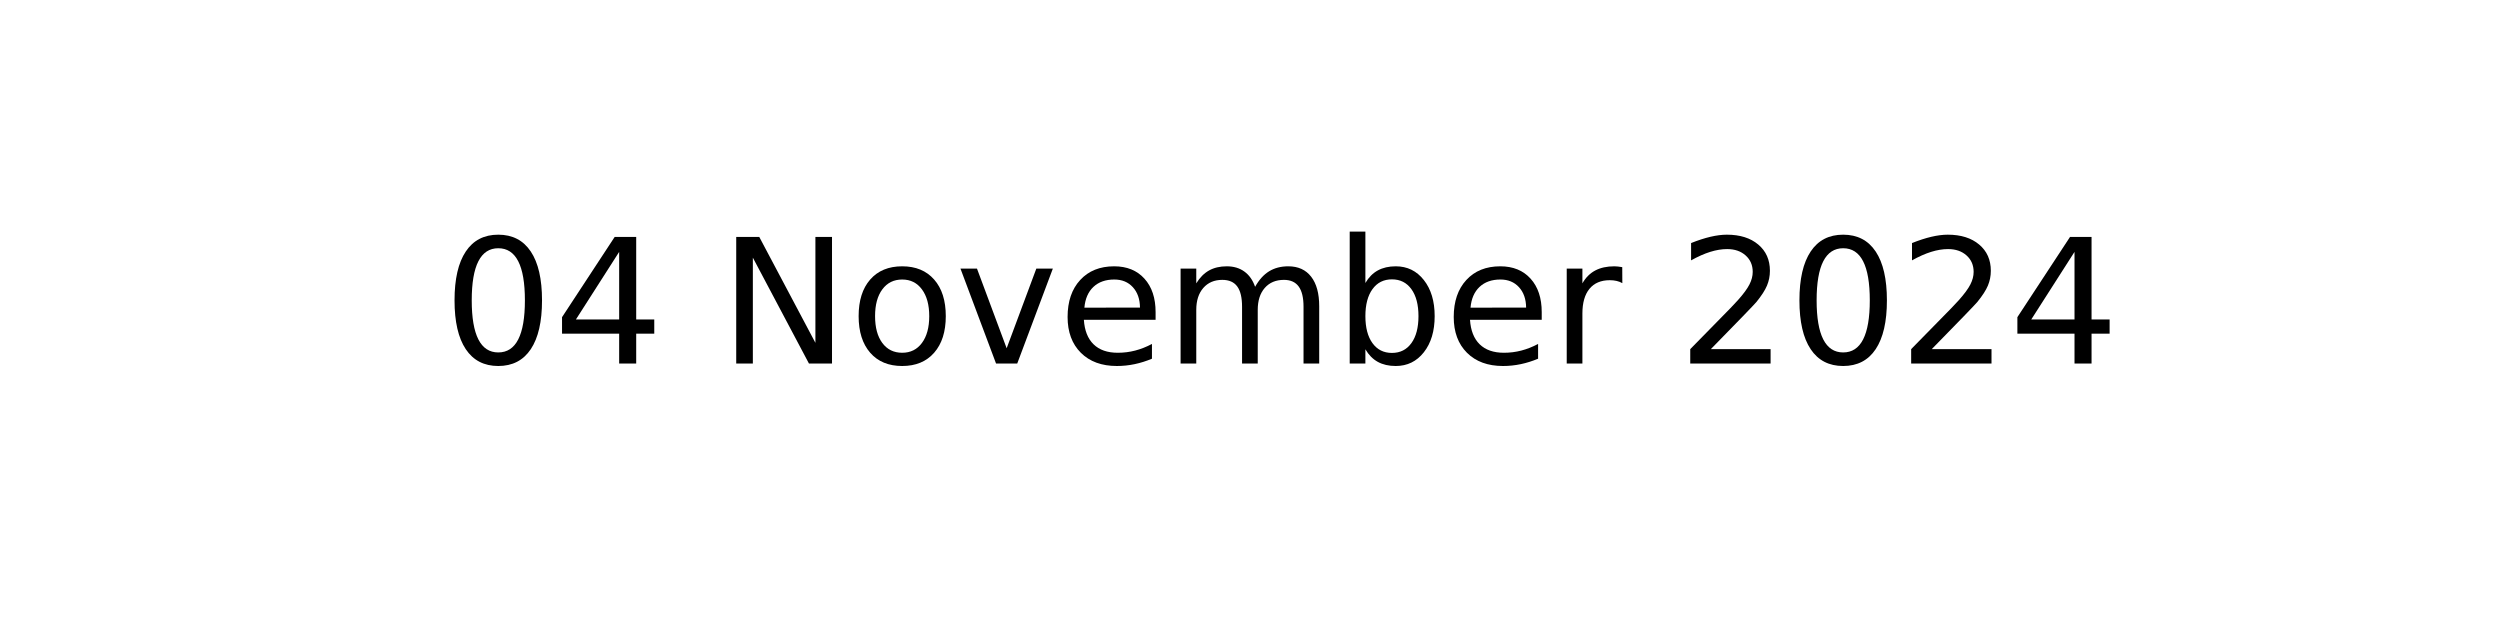
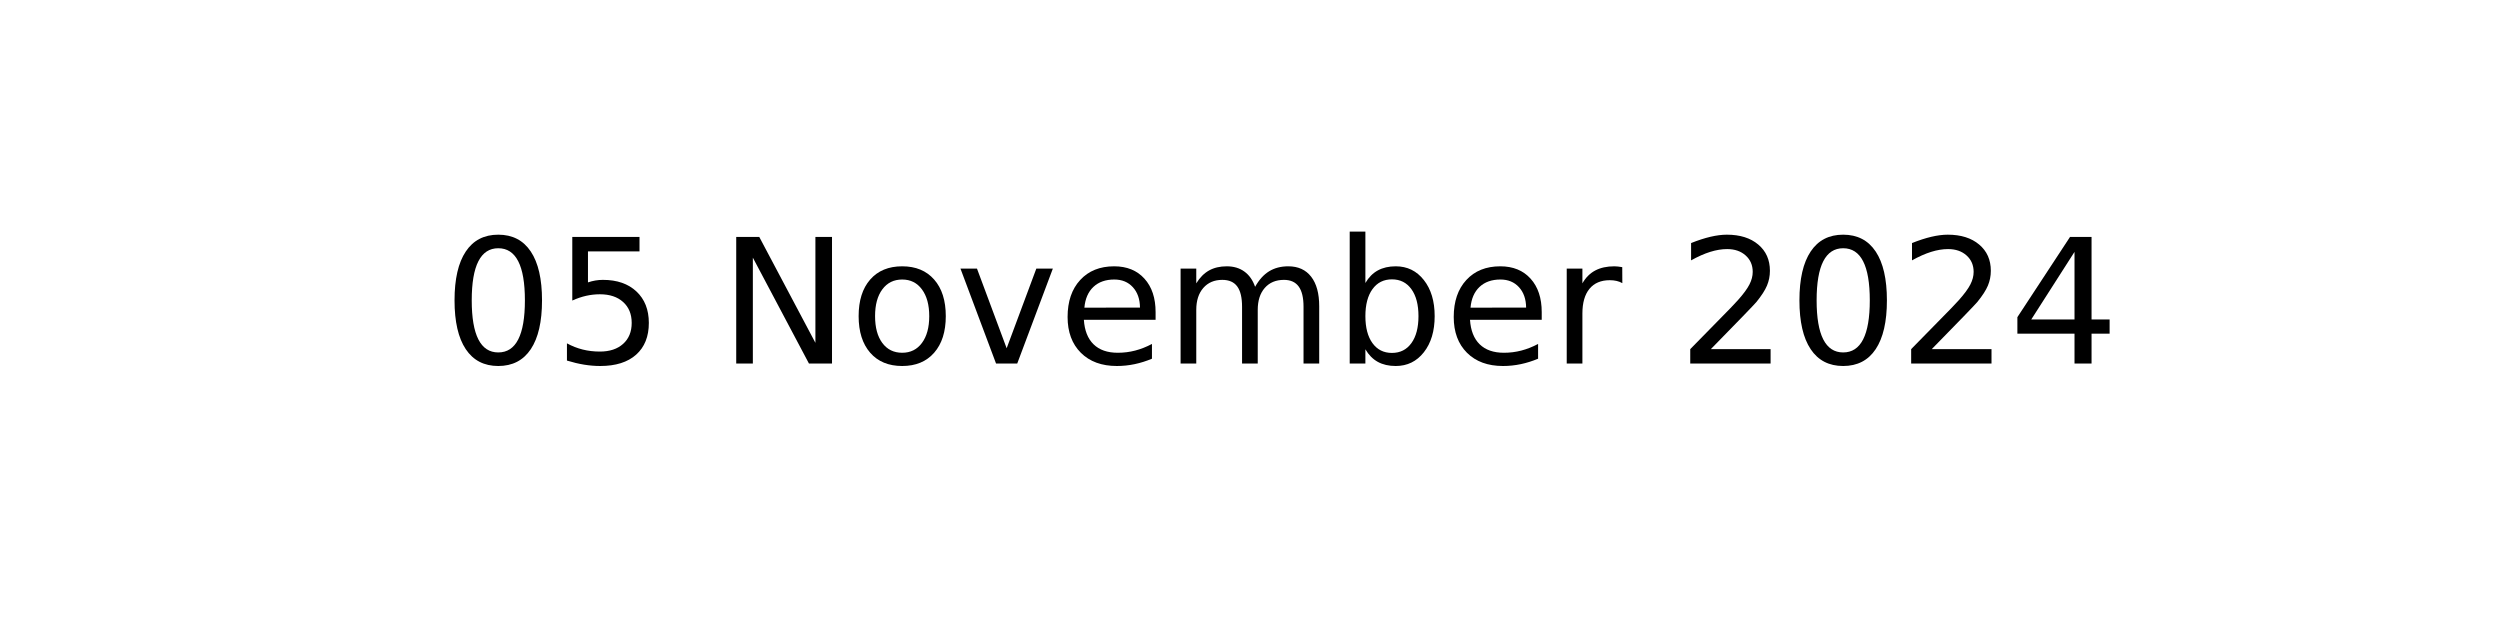
<svg xmlns="http://www.w3.org/2000/svg" xmlns:xlink="http://www.w3.org/1999/xlink" width="144pt" height="36pt" viewBox="0 0 144 36" version="1.1">
  <defs>
    <style type="text/css">*{stroke-linejoin: round; stroke-linecap: butt}</style>
  </defs>
  <g id="figure_1">
    <g id="axes_1">
      <g id="text_1">
        <g transform="translate(25.52188 20.93937) scale(0.1 -0.1)">
          <defs>
            <path id="DejaVuSans-30" d="M 2034 4250  Q 1547 4250 1301 3770  Q 1056 3291 1056 2328  Q 1056 1369 1301 889  Q 1547 409 2034 409  Q 2525 409 2770 889  Q 3016 1369 3016 2328  Q 3016 3291 2770 3770  Q 2525 4250 2034 4250  z M 2034 4750  Q 2819 4750 3233 4129  Q 3647 3509 3647 2328  Q 3647 1150 3233 529  Q 2819 -91 2034 -91  Q 1250 -91 836 529  Q 422 1150 422 2328  Q 422 3509 836 4129  Q 1250 4750 2034 4750  z " transform="scale(0.015625)" />
-             <path id="DejaVuSans-34" d="M 2419 4116  L 825 1625  L 2419 1625  L 2419 4116  z M 2253 4666  L 3047 4666  L 3047 1625  L 3713 1625  L 3713 1100  L 3047 1100  L 3047 0  L 2419 0  L 2419 1100  L 313 1100  L 313 1709  L 2253 4666  z " transform="scale(0.015625)" />
+             <path id="DejaVuSans-35" d="M 691 4666  L 3169 4666  L 3169 4134  L 1269 4134  L 1269 2991  Q 1406 3038 1543 3061  Q 1681 3084 1819 3084  Q 2600 3084 3056 2656  Q 3513 2228 3513 1497  Q 3513 744 3044 326  Q 2575 -91 1722 -91  Q 1428 -91 1123 -41  Q 819 9 494 109  L 494 744  Q 775 591 1075 516  Q 1375 441 1709 441  Q 2250 441 2565 725  Q 2881 1009 2881 1497  Q 2881 1984 2565 2268  Q 2250 2553 1709 2553  Q 1456 2553 1204 2497  Q 953 2441 691 2322  L 691 4666  z " transform="scale(0.015625)" />
            <path id="DejaVuSans-20" transform="scale(0.015625)" />
            <path id="DejaVuSans-4e" d="M 628 4666  L 1478 4666  L 3547 763  L 3547 4666  L 4159 4666  L 4159 0  L 3309 0  L 1241 3903  L 1241 0  L 628 0  L 628 4666  z " transform="scale(0.015625)" />
            <path id="DejaVuSans-6f" d="M 1959 3097  Q 1497 3097 1228 2736  Q 959 2375 959 1747  Q 959 1119 1226 758  Q 1494 397 1959 397  Q 2419 397 2687 759  Q 2956 1122 2956 1747  Q 2956 2369 2687 2733  Q 2419 3097 1959 3097  z M 1959 3584  Q 2709 3584 3137 3096  Q 3566 2609 3566 1747  Q 3566 888 3137 398  Q 2709 -91 1959 -91  Q 1206 -91 779 398  Q 353 888 353 1747  Q 353 2609 779 3096  Q 1206 3584 1959 3584  z " transform="scale(0.015625)" />
            <path id="DejaVuSans-76" d="M 191 3500  L 800 3500  L 1894 563  L 2988 3500  L 3597 3500  L 2284 0  L 1503 0  L 191 3500  z " transform="scale(0.015625)" />
            <path id="DejaVuSans-65" d="M 3597 1894  L 3597 1613  L 953 1613  Q 991 1019 1311 708  Q 1631 397 2203 397  Q 2534 397 2845 478  Q 3156 559 3463 722  L 3463 178  Q 3153 47 2828 -22  Q 2503 -91 2169 -91  Q 1331 -91 842 396  Q 353 884 353 1716  Q 353 2575 817 3079  Q 1281 3584 2069 3584  Q 2775 3584 3186 3129  Q 3597 2675 3597 1894  z M 3022 2063  Q 3016 2534 2758 2815  Q 2500 3097 2075 3097  Q 1594 3097 1305 2825  Q 1016 2553 972 2059  L 3022 2063  z " transform="scale(0.015625)" />
            <path id="DejaVuSans-6d" d="M 3328 2828  Q 3544 3216 3844 3400  Q 4144 3584 4550 3584  Q 5097 3584 5394 3201  Q 5691 2819 5691 2113  L 5691 0  L 5113 0  L 5113 2094  Q 5113 2597 4934 2840  Q 4756 3084 4391 3084  Q 3944 3084 3684 2787  Q 3425 2491 3425 1978  L 3425 0  L 2847 0  L 2847 2094  Q 2847 2600 2669 2842  Q 2491 3084 2119 3084  Q 1678 3084 1418 2786  Q 1159 2488 1159 1978  L 1159 0  L 581 0  L 581 3500  L 1159 3500  L 1159 2956  Q 1356 3278 1631 3431  Q 1906 3584 2284 3584  Q 2666 3584 2933 3390  Q 3200 3197 3328 2828  z " transform="scale(0.015625)" />
            <path id="DejaVuSans-62" d="M 3116 1747  Q 3116 2381 2855 2742  Q 2594 3103 2138 3103  Q 1681 3103 1420 2742  Q 1159 2381 1159 1747  Q 1159 1113 1420 752  Q 1681 391 2138 391  Q 2594 391 2855 752  Q 3116 1113 3116 1747  z M 1159 2969  Q 1341 3281 1617 3432  Q 1894 3584 2278 3584  Q 2916 3584 3314 3078  Q 3713 2572 3713 1747  Q 3713 922 3314 415  Q 2916 -91 2278 -91  Q 1894 -91 1617 61  Q 1341 213 1159 525  L 1159 0  L 581 0  L 581 4863  L 1159 4863  L 1159 2969  z " transform="scale(0.015625)" />
            <path id="DejaVuSans-72" d="M 2631 2963  Q 2534 3019 2420 3045  Q 2306 3072 2169 3072  Q 1681 3072 1420 2755  Q 1159 2438 1159 1844  L 1159 0  L 581 0  L 581 3500  L 1159 3500  L 1159 2956  Q 1341 3275 1631 3429  Q 1922 3584 2338 3584  Q 2397 3584 2469 3576  Q 2541 3569 2628 3553  L 2631 2963  z " transform="scale(0.015625)" />
            <path id="DejaVuSans-32" d="M 1228 531  L 3431 531  L 3431 0  L 469 0  L 469 531  Q 828 903 1448 1529  Q 2069 2156 2228 2338  Q 2531 2678 2651 2914  Q 2772 3150 2772 3378  Q 2772 3750 2511 3984  Q 2250 4219 1831 4219  Q 1534 4219 1204 4116  Q 875 4013 500 3803  L 500 4441  Q 881 4594 1212 4672  Q 1544 4750 1819 4750  Q 2544 4750 2975 4387  Q 3406 4025 3406 3419  Q 3406 3131 3298 2873  Q 3191 2616 2906 2266  Q 2828 2175 2409 1742  Q 1991 1309 1228 531  z " transform="scale(0.015625)" />
+             <path id="DejaVuSans-34" d="M 2419 4116  L 825 1625  L 2419 1625  L 2419 4116  z M 2253 4666  L 3047 4666  L 3047 1625  L 3713 1625  L 3713 1100  L 3047 1100  L 3047 0  L 2419 0  L 2419 1100  L 313 1100  L 313 1709  L 2253 4666  z " transform="scale(0.015625)" />
          </defs>
          <use xlink:href="#DejaVuSans-30" />
-           <use xlink:href="#DejaVuSans-34" x="63.623" />
+           <use xlink:href="#DejaVuSans-35" x="63.623" />
          <use xlink:href="#DejaVuSans-20" x="127.246" />
          <use xlink:href="#DejaVuSans-4e" x="159.033" />
          <use xlink:href="#DejaVuSans-6f" x="233.838" />
          <use xlink:href="#DejaVuSans-76" x="295.02" />
          <use xlink:href="#DejaVuSans-65" x="354.199" />
          <use xlink:href="#DejaVuSans-6d" x="415.723" />
          <use xlink:href="#DejaVuSans-62" x="513.135" />
          <use xlink:href="#DejaVuSans-65" x="576.611" />
          <use xlink:href="#DejaVuSans-72" x="638.135" />
          <use xlink:href="#DejaVuSans-20" x="679.248" />
          <use xlink:href="#DejaVuSans-32" x="711.035" />
          <use xlink:href="#DejaVuSans-30" x="774.658" />
          <use xlink:href="#DejaVuSans-32" x="838.281" />
          <use xlink:href="#DejaVuSans-34" x="901.904" />
        </g>
      </g>
    </g>
  </g>
</svg>
